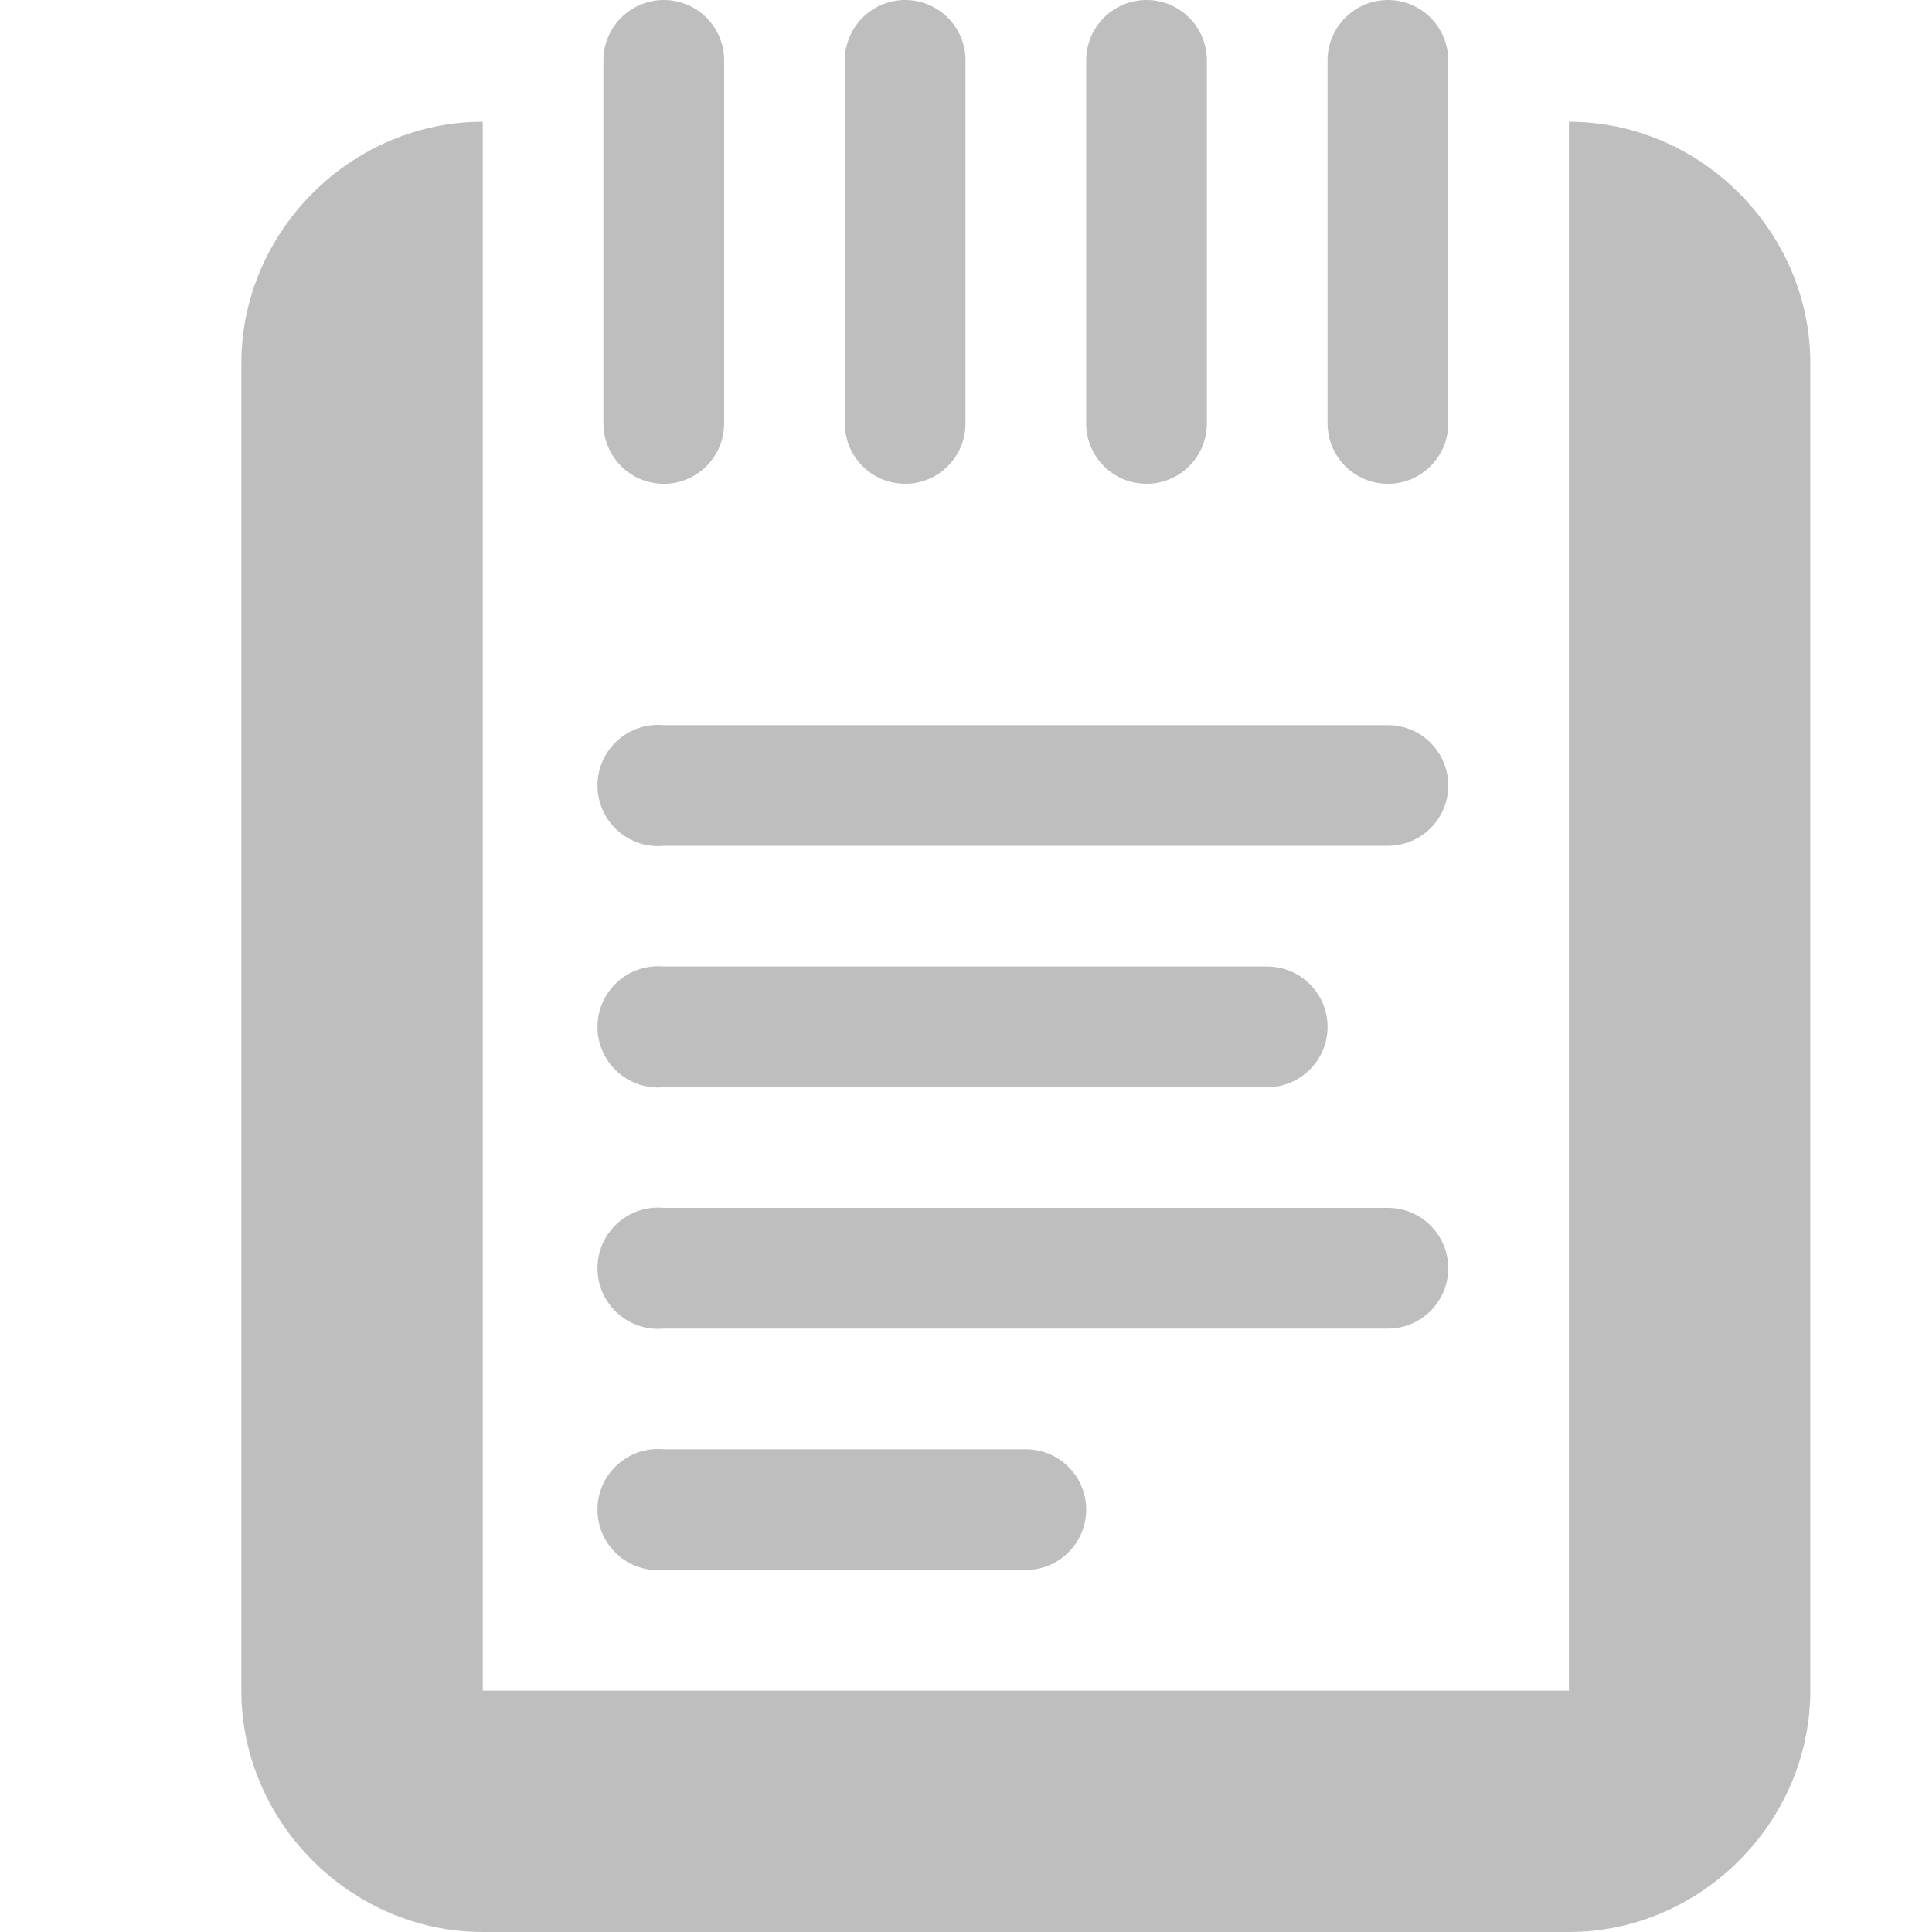
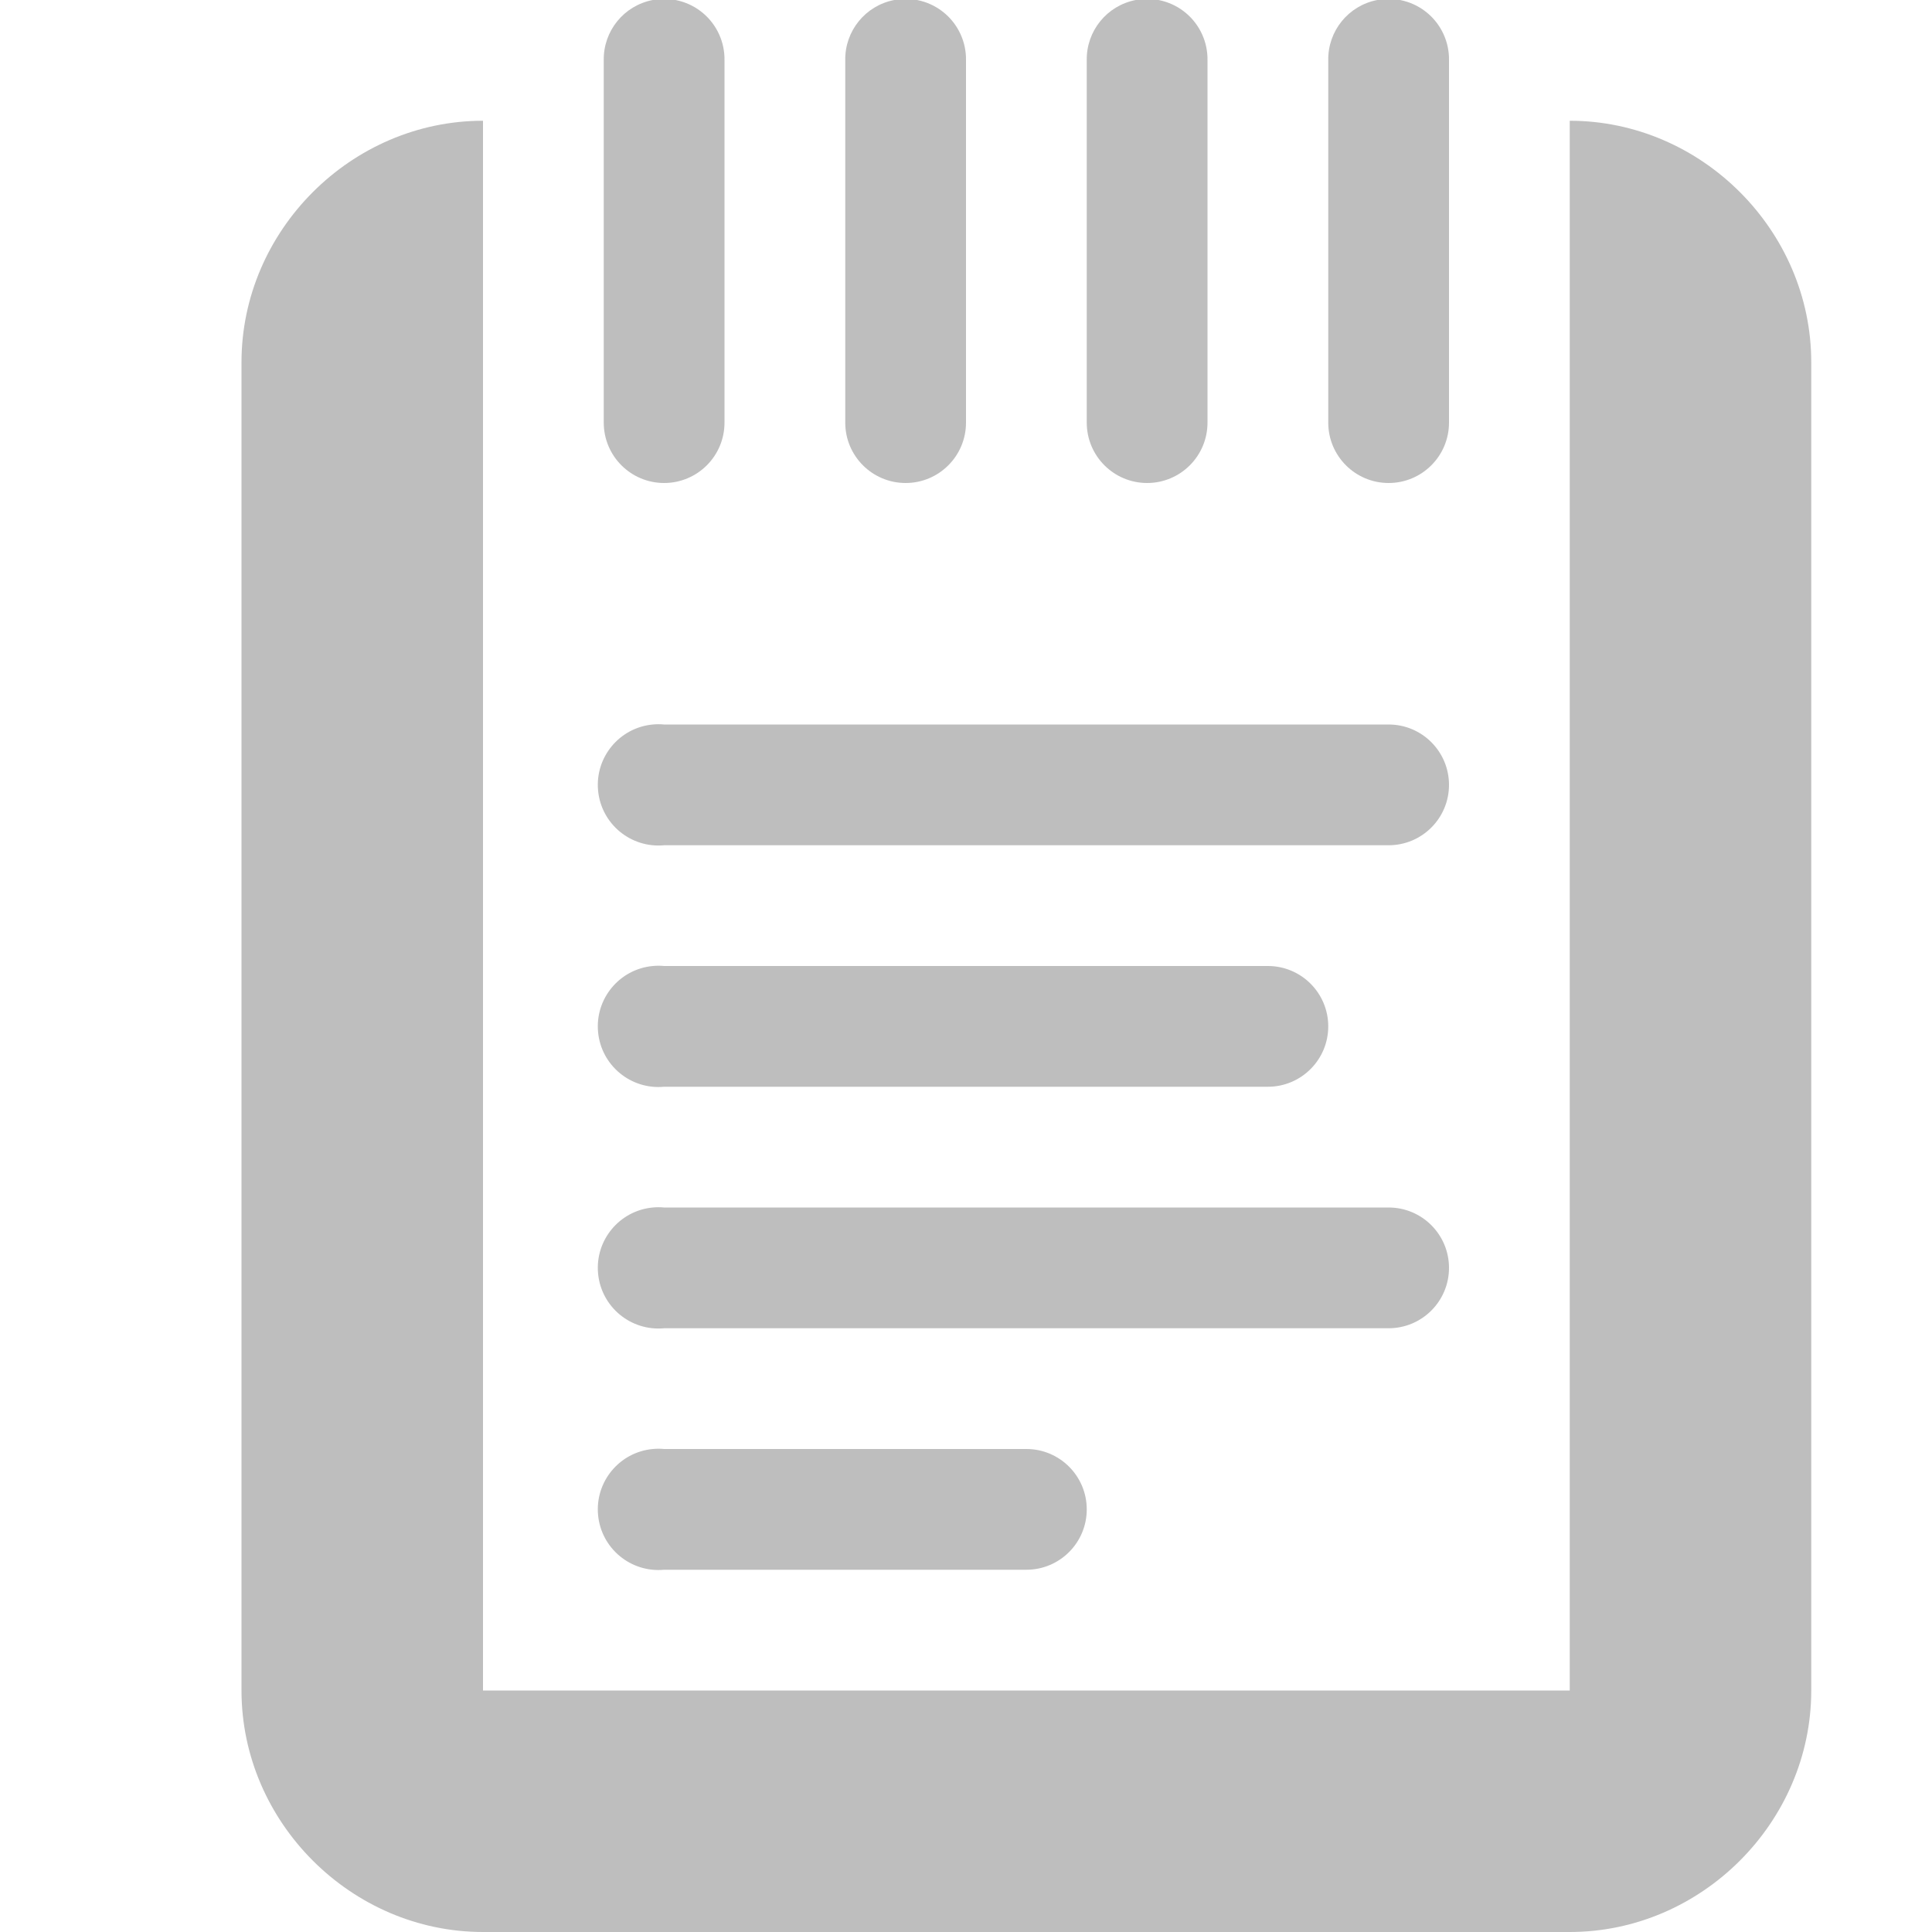
- <svg xmlns="http://www.w3.org/2000/svg" id="svg7384" version="1.1" height="16.009" width="15.982">
+ <svg xmlns="http://www.w3.org/2000/svg" id="svg7384" version="1.1" height="16" width="16">
  <defs id="defs7386" />
-   <g transform="translate(-162,-489.9911)" id="layer9" style="display:inline" />
-   <g transform="translate(-162,-489.9911)" id="layer10" />
-   <g transform="translate(-162,-489.9911)" id="layer11">
-     <path d="m 162,490 15.982,0 0,16 -15.982,0 0,-16 z" id="rect3620-8-7" style="fill:none;stroke:none" />
-     <path d="m 167.406,496 a 0.502,0.502 0 1 0 0.094,1 l 6,0 a 0.5,0.5 0 1 0 0,-1 l -6,0 a 0.5,0.5 0 0 0 -0.094,0 z" id="path3601-2" style="font-size:medium;font-style:normal;font-variant:normal;font-weight:normal;font-stretch:normal;text-indent:0;text-align:start;text-decoration:none;line-height:normal;letter-spacing:normal;word-spacing:normal;text-transform:none;direction:ltr;block-progression:tb;writing-mode:lr-tb;text-anchor:start;baseline-shift:baseline;color:#000000;fill:#bebebe;fill-opacity:1;stroke:none;stroke-width:1;marker:none;visibility:visible;display:inline;overflow:visible;enable-background:accumulate;font-family:Sans;-inkscape-font-specification:Sans" />
-     <path d="m 167.406,498 a 0.502,0.502 0 1 0 0.094,1 l 5,0 a 0.5,0.5 0 1 0 0,-1 l -5,0 a 0.5,0.5 0 0 0 -0.094,0 z" id="path3601-2-3" style="font-size:medium;font-style:normal;font-variant:normal;font-weight:normal;font-stretch:normal;text-indent:0;text-align:start;text-decoration:none;line-height:normal;letter-spacing:normal;word-spacing:normal;text-transform:none;direction:ltr;block-progression:tb;writing-mode:lr-tb;text-anchor:start;baseline-shift:baseline;color:#000000;fill:#bebebe;fill-opacity:1;stroke:none;stroke-width:1;marker:none;visibility:visible;display:inline;overflow:visible;enable-background:accumulate;font-family:Sans;-inkscape-font-specification:Sans" />
-     <path d="m 167.406,500 a 0.502,0.502 0 1 0 0.094,1 l 6,0 a 0.5,0.5 0 1 0 0,-1 l -6,0 a 0.5,0.5 0 0 0 -0.094,0 z" id="path3601-2-3-2" style="font-size:medium;font-style:normal;font-variant:normal;font-weight:normal;font-stretch:normal;text-indent:0;text-align:start;text-decoration:none;line-height:normal;letter-spacing:normal;word-spacing:normal;text-transform:none;direction:ltr;block-progression:tb;writing-mode:lr-tb;text-anchor:start;baseline-shift:baseline;color:#000000;fill:#bebebe;fill-opacity:1;stroke:none;stroke-width:1;marker:none;visibility:visible;display:inline;overflow:visible;enable-background:accumulate;font-family:Sans;-inkscape-font-specification:Sans" />
-     <path d="m 167.406,502 a 0.502,0.502 0 1 0 0.094,1 l 3,0 a 0.5,0.5 0 1 0 0,-1 l -3,0 a 0.5,0.5 0 0 0 -0.094,0 z" id="path3601-2-3-3" style="font-size:medium;font-style:normal;font-variant:normal;font-weight:normal;font-stretch:normal;text-indent:0;text-align:start;text-decoration:none;line-height:normal;letter-spacing:normal;word-spacing:normal;text-transform:none;direction:ltr;block-progression:tb;writing-mode:lr-tb;text-anchor:start;baseline-shift:baseline;color:#000000;fill:#bebebe;fill-opacity:1;stroke:none;stroke-width:1;marker:none;visibility:visible;display:inline;overflow:visible;enable-background:accumulate;font-family:Sans;-inkscape-font-specification:Sans" />
-     <path d="m 166,491 c -1.091,0 -2,0.909 -2,2 l 0,11 c 0,1.091 0.909,2 2,2 l 9,0 c 1.091,0 2,-0.909 2,-2 l 0,-11 c 0,-1.091 -0.909,-2 -2,-2 0,4.333 0,8.667 0,13 l -9,0 c 0,-4.333 0,-8.667 0,-13 z" id="rect10788" style="font-size:medium;font-style:normal;font-variant:normal;font-weight:normal;font-stretch:normal;text-indent:0;text-align:start;text-decoration:none;line-height:normal;letter-spacing:normal;word-spacing:normal;text-transform:none;direction:ltr;block-progression:tb;writing-mode:lr-tb;text-anchor:start;baseline-shift:baseline;color:#000000;fill:#bebebe;fill-opacity:1;stroke:none;stroke-width:2;marker:none;visibility:visible;display:inline;overflow:visible;enable-background:new;font-family:Sans;-inkscape-font-specification:Sans" />
+   <g transform="translate(-162,-490)" id="layer9" style="display:inline" />
+   <g transform="translate(-162,-490)" id="layer10" />
+   <g transform="translate(-162,-490)" id="layer11">
+     <path d="m 162,490 16,0 0,16 -16,0 0,-16 z" id="rect3620-8-7" style="fill:none;stroke:none" />
+     <path d="m 167.406,496 a 0.502,0.502 0 1 0 0.094,1 l 6,0 a 0.5,0.5 0 1 0 0,-1 l -6,0 a 0.5,0.5 0 0 0 -0.094,0 z" id="path3601-2" style="font-size:medium;font-style:normal;font-variant:normal;font-weight:normal;font-stretch:normal;text-indent:0;text-align:start;text-decoration:none;line-height:normal;letter-spacing:normal;word-spacing:normal;text-transform:none;direction:ltr;block-progression:tb;writing-mode:lr-tb;text-anchor:start;color:#000000;fill:#bebebe;fill-opacity:1;stroke:none;stroke-width:1;marker:none;visibility:visible;display:inline;overflow:visible;enable-background:accumulate;font-family:Bitstream Vera Sans;-inkscape-font-specification:Bitstream Vera Sans" />
+     <path d="m 167.406,498 a 0.502,0.502 0 1 0 0.094,1 l 5,0 a 0.5,0.5 0 1 0 0,-1 l -5,0 a 0.5,0.5 0 0 0 -0.094,0 z" id="path3601-2-3" style="font-size:medium;font-style:normal;font-variant:normal;font-weight:normal;font-stretch:normal;text-indent:0;text-align:start;text-decoration:none;line-height:normal;letter-spacing:normal;word-spacing:normal;text-transform:none;direction:ltr;block-progression:tb;writing-mode:lr-tb;text-anchor:start;color:#000000;fill:#bebebe;fill-opacity:1;stroke:none;stroke-width:1;marker:none;visibility:visible;display:inline;overflow:visible;enable-background:accumulate;font-family:Bitstream Vera Sans;-inkscape-font-specification:Bitstream Vera Sans" />
+     <path d="m 167.406,500 a 0.502,0.502 0 1 0 0.094,1 l 6,0 a 0.5,0.5 0 1 0 0,-1 l -6,0 a 0.5,0.5 0 0 0 -0.094,0 z" id="path3601-2-3-2" style="font-size:medium;font-style:normal;font-variant:normal;font-weight:normal;font-stretch:normal;text-indent:0;text-align:start;text-decoration:none;line-height:normal;letter-spacing:normal;word-spacing:normal;text-transform:none;direction:ltr;block-progression:tb;writing-mode:lr-tb;text-anchor:start;color:#000000;fill:#bebebe;fill-opacity:1;stroke:none;stroke-width:1;marker:none;visibility:visible;display:inline;overflow:visible;enable-background:accumulate;font-family:Bitstream Vera Sans;-inkscape-font-specification:Bitstream Vera Sans" />
+     <path d="m 167.406,502 a 0.502,0.502 0 1 0 0.094,1 l 3,0 a 0.5,0.5 0 1 0 0,-1 l -3,0 a 0.5,0.5 0 0 0 -0.094,0 z" id="path3601-2-3-3" style="font-size:medium;font-style:normal;font-variant:normal;font-weight:normal;font-stretch:normal;text-indent:0;text-align:start;text-decoration:none;line-height:normal;letter-spacing:normal;word-spacing:normal;text-transform:none;direction:ltr;block-progression:tb;writing-mode:lr-tb;text-anchor:start;color:#000000;fill:#bebebe;fill-opacity:1;stroke:none;stroke-width:1;marker:none;visibility:visible;display:inline;overflow:visible;enable-background:accumulate;font-family:Bitstream Vera Sans;-inkscape-font-specification:Bitstream Vera Sans" />
+     <path d="m 166,491 c -1.091,0 -2,0.909 -2,2 l 0,11 c 0,1.091 0.909,2 2,2 l 9,0 c 1.091,0 2,-0.909 2,-2 l 0,-11 c 0,-1.091 -0.909,-2 -2,-2 0,4.333 0,8.667 0,13 l -9,0 c 0,-4.333 0,-8.667 0,-13 z" id="rect10788" style="font-size:medium;font-style:normal;font-variant:normal;font-weight:normal;font-stretch:normal;text-indent:0;text-align:start;text-decoration:none;line-height:normal;letter-spacing:normal;word-spacing:normal;text-transform:none;direction:ltr;block-progression:tb;writing-mode:lr-tb;text-anchor:start;color:#000000;fill:#bebebe;fill-opacity:1;stroke:none;stroke-width:2;marker:none;visibility:visible;display:inline;overflow:visible;enable-background:new;font-family:Sans;-inkscape-font-specification:Sans" />
    <g transform="translate(0,120)" id="g4474" style="fill:none" />
-     <path d="M 167.406,490 A 0.5,0.5 0 0 0 167,490.5 l 0,3 a 0.5,0.5 0 1 0 1,0 l 0,-3 a 0.5,0.5 0 0 0 -0.594,-0.5 z" id="path3601-2-3-3-9" style="font-size:medium;font-style:normal;font-variant:normal;font-weight:normal;font-stretch:normal;text-indent:0;text-align:start;text-decoration:none;line-height:normal;letter-spacing:normal;word-spacing:normal;text-transform:none;direction:ltr;block-progression:tb;writing-mode:lr-tb;text-anchor:start;baseline-shift:baseline;color:#000000;fill:#bebebe;fill-opacity:1;stroke:none;stroke-width:1;marker:none;visibility:visible;display:inline;overflow:visible;enable-background:accumulate;font-family:Sans;-inkscape-font-specification:Sans" />
-     <path d="M 169.406,490 A 0.5,0.5 0 0 0 169,490.5 l 0,3 a 0.5,0.5 0 1 0 1,0 l 0,-3 a 0.5,0.5 0 0 0 -0.594,-0.5 z" id="path3601-2-3-3-9-3" style="font-size:medium;font-style:normal;font-variant:normal;font-weight:normal;font-stretch:normal;text-indent:0;text-align:start;text-decoration:none;line-height:normal;letter-spacing:normal;word-spacing:normal;text-transform:none;direction:ltr;block-progression:tb;writing-mode:lr-tb;text-anchor:start;baseline-shift:baseline;color:#000000;fill:#bebebe;fill-opacity:1;stroke:none;stroke-width:1;marker:none;visibility:visible;display:inline;overflow:visible;enable-background:accumulate;font-family:Sans;-inkscape-font-specification:Sans" />
-     <path d="M 171.406,490 A 0.5,0.5 0 0 0 171,490.5 l 0,3 a 0.5,0.5 0 1 0 1,0 l 0,-3 a 0.5,0.5 0 0 0 -0.594,-0.5 z" id="path3601-2-3-3-9-3-3" style="font-size:medium;font-style:normal;font-variant:normal;font-weight:normal;font-stretch:normal;text-indent:0;text-align:start;text-decoration:none;line-height:normal;letter-spacing:normal;word-spacing:normal;text-transform:none;direction:ltr;block-progression:tb;writing-mode:lr-tb;text-anchor:start;baseline-shift:baseline;color:#000000;fill:#bebebe;fill-opacity:1;stroke:none;stroke-width:1;marker:none;visibility:visible;display:inline;overflow:visible;enable-background:accumulate;font-family:Sans;-inkscape-font-specification:Sans" />
-     <path d="M 173.406,490 A 0.5,0.5 0 0 0 173,490.5 l 0,3 a 0.5,0.5 0 1 0 1,0 l 0,-3 a 0.5,0.5 0 0 0 -0.594,-0.5 z" id="path3601-2-3-3-9-3-3-7" style="font-size:medium;font-style:normal;font-variant:normal;font-weight:normal;font-stretch:normal;text-indent:0;text-align:start;text-decoration:none;line-height:normal;letter-spacing:normal;word-spacing:normal;text-transform:none;direction:ltr;block-progression:tb;writing-mode:lr-tb;text-anchor:start;baseline-shift:baseline;color:#000000;fill:#bebebe;fill-opacity:1;stroke:none;stroke-width:1;marker:none;visibility:visible;display:inline;overflow:visible;enable-background:accumulate;font-family:Sans;-inkscape-font-specification:Sans" />
+     <path d="M 167.406,490 A 0.5,0.5 0 0 0 167,490.5 l 0,3 a 0.5,0.5 0 1 0 1,0 l 0,-3 a 0.5,0.5 0 0 0 -0.594,-0.5 z" id="path3601-2-3-3-9" style="font-size:medium;font-style:normal;font-variant:normal;font-weight:normal;font-stretch:normal;text-indent:0;text-align:start;text-decoration:none;line-height:normal;letter-spacing:normal;word-spacing:normal;text-transform:none;direction:ltr;block-progression:tb;writing-mode:lr-tb;text-anchor:start;color:#000000;fill:#bebebe;fill-opacity:1;stroke:none;stroke-width:1;marker:none;visibility:visible;display:inline;overflow:visible;enable-background:accumulate;font-family:Bitstream Vera Sans;-inkscape-font-specification:Bitstream Vera Sans" />
+     <path d="M 169.406,490 A 0.5,0.5 0 0 0 169,490.5 l 0,3 a 0.5,0.5 0 1 0 1,0 l 0,-3 a 0.5,0.5 0 0 0 -0.594,-0.5 z" id="path3601-2-3-3-9-3" style="font-size:medium;font-style:normal;font-variant:normal;font-weight:normal;font-stretch:normal;text-indent:0;text-align:start;text-decoration:none;line-height:normal;letter-spacing:normal;word-spacing:normal;text-transform:none;direction:ltr;block-progression:tb;writing-mode:lr-tb;text-anchor:start;color:#000000;fill:#bebebe;fill-opacity:1;stroke:none;stroke-width:1;marker:none;visibility:visible;display:inline;overflow:visible;enable-background:accumulate;font-family:Bitstream Vera Sans;-inkscape-font-specification:Bitstream Vera Sans" />
+     <path d="M 171.406,490 A 0.5,0.5 0 0 0 171,490.5 l 0,3 a 0.5,0.5 0 1 0 1,0 l 0,-3 a 0.5,0.5 0 0 0 -0.594,-0.5 z" id="path3601-2-3-3-9-3-3" style="font-size:medium;font-style:normal;font-variant:normal;font-weight:normal;font-stretch:normal;text-indent:0;text-align:start;text-decoration:none;line-height:normal;letter-spacing:normal;word-spacing:normal;text-transform:none;direction:ltr;block-progression:tb;writing-mode:lr-tb;text-anchor:start;color:#000000;fill:#bebebe;fill-opacity:1;stroke:none;stroke-width:1;marker:none;visibility:visible;display:inline;overflow:visible;enable-background:accumulate;font-family:Bitstream Vera Sans;-inkscape-font-specification:Bitstream Vera Sans" />
+     <path d="M 173.406,490 A 0.5,0.5 0 0 0 173,490.5 l 0,3 a 0.5,0.5 0 1 0 1,0 l 0,-3 a 0.5,0.5 0 0 0 -0.594,-0.5 z" id="path3601-2-3-3-9-3-3-7" style="font-size:medium;font-style:normal;font-variant:normal;font-weight:normal;font-stretch:normal;text-indent:0;text-align:start;text-decoration:none;line-height:normal;letter-spacing:normal;word-spacing:normal;text-transform:none;direction:ltr;block-progression:tb;writing-mode:lr-tb;text-anchor:start;color:#000000;fill:#bebebe;fill-opacity:1;stroke:none;stroke-width:1;marker:none;visibility:visible;display:inline;overflow:visible;enable-background:accumulate;font-family:Bitstream Vera Sans;-inkscape-font-specification:Bitstream Vera Sans" />
  </g>
-   <g transform="translate(-162,-489.9911)" id="layer12" />
-   <g transform="translate(-162,-489.9911)" id="layer13" />
-   <g transform="translate(-162,-489.9911)" id="layer14" />
-   <g transform="translate(-162,-489.9911)" id="layer15" style="display:inline" />
-   <g transform="translate(-162,-489.9911)" id="g4953" style="display:inline" />
+   <g transform="translate(-162,-490)" id="layer12" />
+   <g transform="translate(-162,-490)" id="layer13" />
+   <g transform="translate(-162,-490)" id="layer14" />
+   <g transform="translate(-162,-490)" id="layer15" style="display:inline" />
+   <g transform="translate(-162,-490)" id="g4953" style="display:inline" />
</svg>
